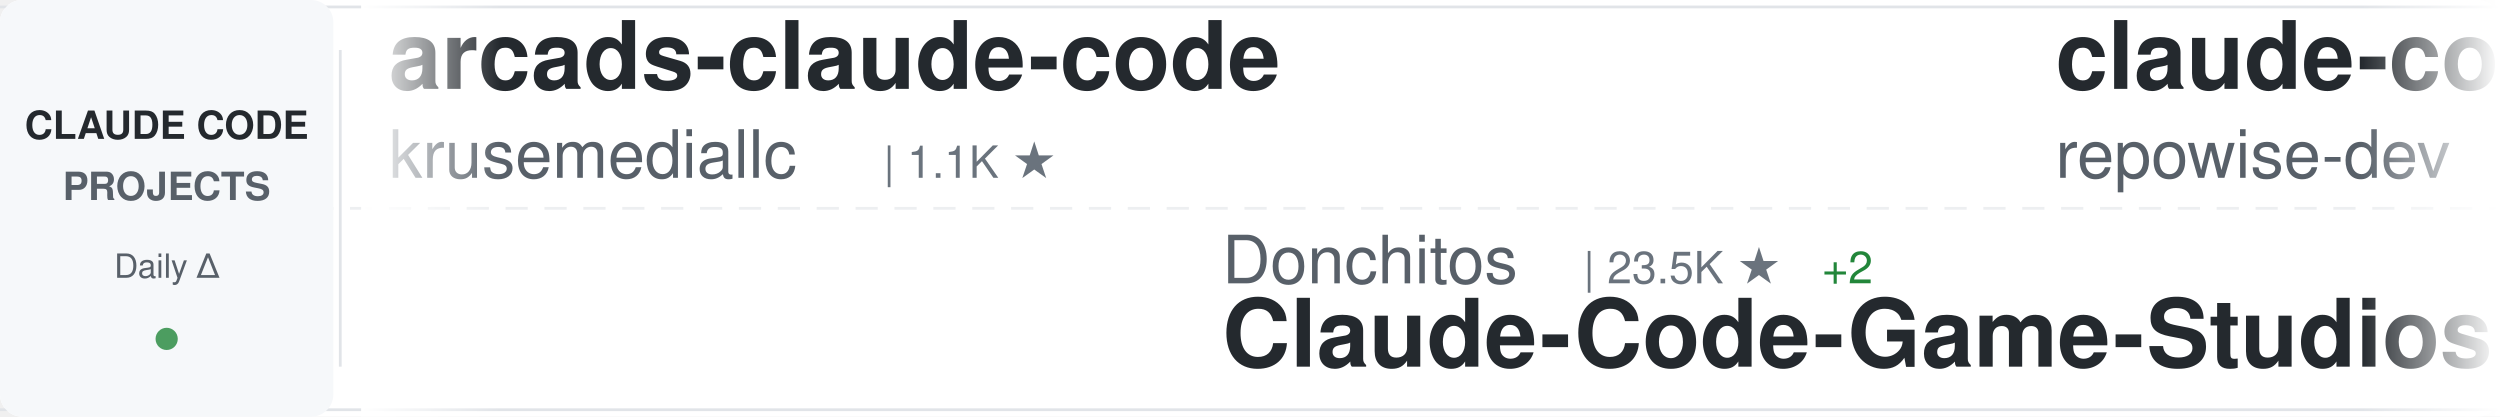
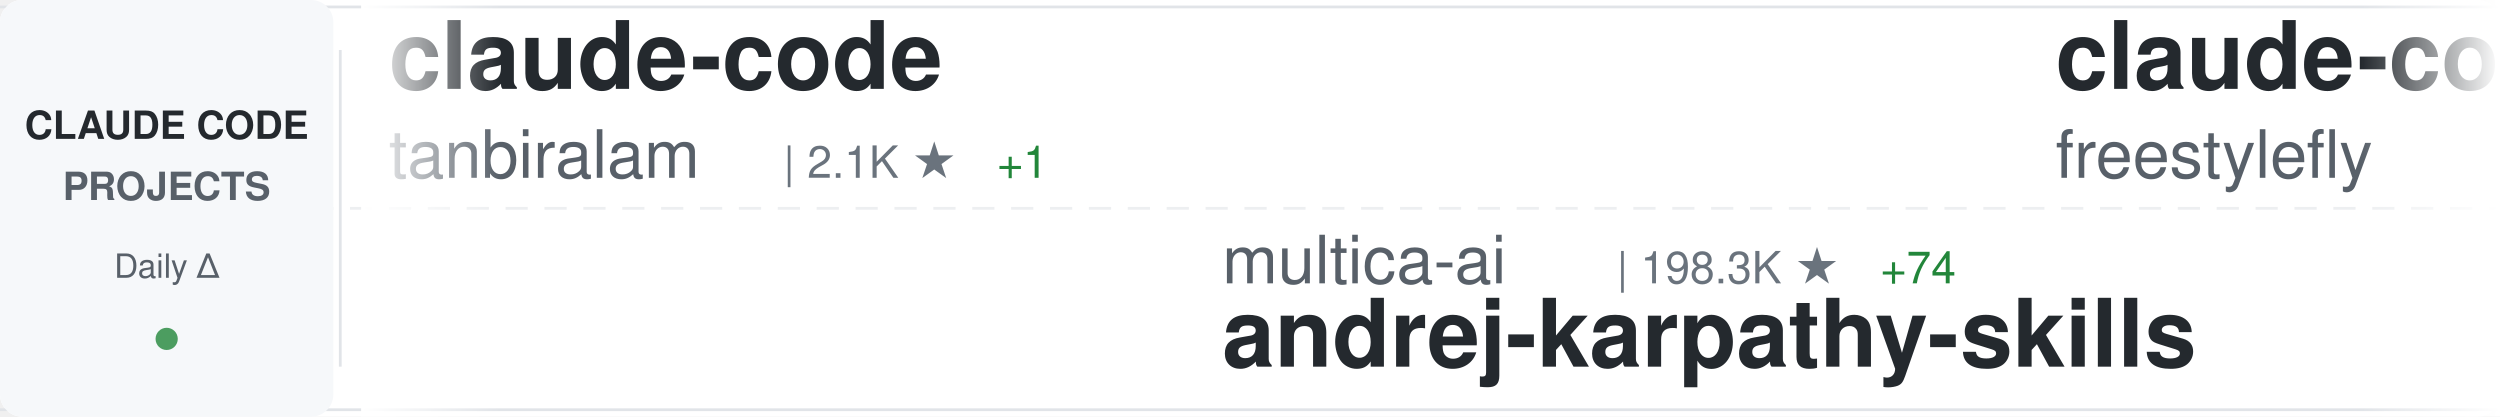
<svg xmlns="http://www.w3.org/2000/svg" width="900" height="150">
  <defs>
    <linearGradient id="awesomeLeftFade" x1="0%" y1="0%" x2="100%" y2="0%">
      <stop offset="0%" style="stop-color:#ffffff;stop-opacity:1" />
      <stop offset="100%" style="stop-color:#ffffff;stop-opacity:0" />
    </linearGradient>
    <linearGradient id="awesomeRightFade" x1="0%" y1="0%" x2="100%" y2="0%">
      <stop offset="0%" style="stop-color:#ffffff;stop-opacity:0" />
      <stop offset="100%" style="stop-color:#ffffff;stop-opacity:1" />
    </linearGradient>
  </defs>
  <rect width="900" height="150" fill="#ffffff" rx="8" />
  <rect x="0" y="2" width="900" height="1" fill="#e1e4e8" />
  <rect x="0" y="147" width="900" height="1" fill="#e1e4e8" />
  <line x1="0" y1="75" x2="900" y2="75" stroke="#e1e4e8" stroke-width="1" stroke-dasharray="8 6" opacity="0.6" />
  <rect x="0" y="0" width="120" height="150" fill="#f6f8fa" rx="8" />
  <text x="60" y="50" font-family="-apple-system, BlinkMacSystemFont, 'Segoe UI', Helvetica, Arial, sans-serif" font-size="14" font-weight="600" fill="#24292e" text-anchor="middle">CLAUDE CODE</text>
  <text x="60" y="72" font-family="-apple-system, BlinkMacSystemFont, 'Segoe UI', Helvetica, Arial, sans-serif" font-size="14" font-weight="600" fill="#586069" text-anchor="middle">PROJECTS</text>
  <text x="60" y="100" font-family="-apple-system, BlinkMacSystemFont, 'Segoe UI', Helvetica, Arial, sans-serif" font-size="12" font-weight="500" fill="#586069" text-anchor="middle">Daily Δ</text>
  <circle cx="60" cy="122" r="4" fill="#22863a" opacity="0.8" />
  <rect x="122" y="18" width="1" height="114" fill="#e1e4e8" />
  <clipPath id="awesomeTickerClip">
    <rect x="130" y="0" width="770" height="150" />
  </clipPath>
  <g clip-path="url(#awesomeTickerClip)">
    <g id="awesomeTickerItems">
      <animateTransform attributeName="transform" attributeType="XML" type="translate" from="0 0" to="-3000 0" dur="54s" repeatCount="indefinite" />
      <g transform="translate(0, 0)">
-         <text x="140" y="32" font-family="-apple-system, BlinkMacSystemFont, 'Segoe UI', Helvetica, Arial, sans-serif" font-size="34" font-weight="600" fill="#24292e">arcads-claude-code</text>
-         <text x="140" y="64" font-family="-apple-system, BlinkMacSystemFont, 'Segoe UI', Helvetica, Arial, sans-serif" font-size="24" font-weight="400" fill="#586069">krusemediallc</text>
-         <text x="318" y="64" font-family="-apple-system, BlinkMacSystemFont, 'Segoe UI', Helvetica, Arial, sans-serif" font-size="16" font-weight="500" fill="#6a737d">| 1.1K ★</text>
+         <text x="140" y="32" font-family="-apple-system, BlinkMacSystemFont, 'Segoe UI', Helvetica, Arial, sans-serif" font-size="34" font-weight="600" fill="#24292e">claude-code</text>
+         <text x="140" y="64" font-family="-apple-system, BlinkMacSystemFont, 'Segoe UI', Helvetica, Arial, sans-serif" font-size="24" font-weight="400" fill="#586069">tanbiralam</text>
+         <text x="282" y="64" font-family="-apple-system, BlinkMacSystemFont, 'Segoe UI', Helvetica, Arial, sans-serif" font-size="16" font-weight="500" fill="#6a737d">| 2.1K ★</text>
+         <text x="359" y="64" font-family="-apple-system, BlinkMacSystemFont, 'Segoe UI', Helvetica, Arial, sans-serif" font-size="16" font-weight="500" fill="#22863a"> +1</text>
      </g>
      <g transform="translate(300, 0)">
-         <text x="140" y="102" font-family="-apple-system, BlinkMacSystemFont, 'Segoe UI', Helvetica, Arial, sans-serif" font-size="24" font-weight="400" fill="#586069">Donchitos</text>
-         <text x="270" y="102" font-family="-apple-system, BlinkMacSystemFont, 'Segoe UI', Helvetica, Arial, sans-serif" font-size="16" font-weight="500" fill="#6a737d">| 23.5K ★</text>
-         <text x="356" y="102" font-family="-apple-system, BlinkMacSystemFont, 'Segoe UI', Helvetica, Arial, sans-serif" font-size="16" font-weight="500" fill="#22863a"> +2</text>
-         <text x="140" y="132" font-family="-apple-system, BlinkMacSystemFont, 'Segoe UI', Helvetica, Arial, sans-serif" font-size="34" font-weight="600" fill="#24292e">Claude-Code-Game-Studios</text>
+         <text x="140" y="102" font-family="-apple-system, BlinkMacSystemFont, 'Segoe UI', Helvetica, Arial, sans-serif" font-size="24" font-weight="400" fill="#586069">multica-ai</text>
+         <text x="282" y="102" font-family="-apple-system, BlinkMacSystemFont, 'Segoe UI', Helvetica, Arial, sans-serif" font-size="16" font-weight="500" fill="#6a737d">| 198.3K ★</text>
+         <text x="377" y="102" font-family="-apple-system, BlinkMacSystemFont, 'Segoe UI', Helvetica, Arial, sans-serif" font-size="16" font-weight="500" fill="#22863a"> +74</text>
+         <text x="140" y="132" font-family="-apple-system, BlinkMacSystemFont, 'Segoe UI', Helvetica, Arial, sans-serif" font-size="34" font-weight="600" fill="#24292e">andrej-karpathy-skills</text>
      </g>
      <g transform="translate(600, 0)">
-         <text x="140" y="32" font-family="-apple-system, BlinkMacSystemFont, 'Segoe UI', Helvetica, Arial, sans-serif" font-size="34" font-weight="600" fill="#24292e">claude-code-prompts</text>
-         <text x="140" y="64" font-family="-apple-system, BlinkMacSystemFont, 'Segoe UI', Helvetica, Arial, sans-serif" font-size="24" font-weight="400" fill="#586069">repowise-dev</text>
-         <text x="306" y="64" font-family="-apple-system, BlinkMacSystemFont, 'Segoe UI', Helvetica, Arial, sans-serif" font-size="16" font-weight="500" fill="#6a737d">| 1.2K ★</text>
+         <text x="140" y="32" font-family="-apple-system, BlinkMacSystemFont, 'Segoe UI', Helvetica, Arial, sans-serif" font-size="34" font-weight="600" fill="#24292e">claude-code</text>
+         <text x="140" y="64" font-family="-apple-system, BlinkMacSystemFont, 'Segoe UI', Helvetica, Arial, sans-serif" font-size="24" font-weight="400" fill="#586069">freestylefly</text>
+         <text x="306" y="64" font-family="-apple-system, BlinkMacSystemFont, 'Segoe UI', Helvetica, Arial, sans-serif" font-size="16" font-weight="500" fill="#6a737d">| 128 ★</text>
      </g>
      <g transform="translate(900, 0)">
-         <text x="140" y="102" font-family="-apple-system, BlinkMacSystemFont, 'Segoe UI', Helvetica, Arial, sans-serif" font-size="24" font-weight="400" fill="#586069">1rgs</text>
-         <text x="210" y="102" font-family="-apple-system, BlinkMacSystemFont, 'Segoe UI', Helvetica, Arial, sans-serif" font-size="16" font-weight="500" fill="#6a737d">| 3.7K ★</text>
-         <text x="140" y="132" font-family="-apple-system, BlinkMacSystemFont, 'Segoe UI', Helvetica, Arial, sans-serif" font-size="34" font-weight="600" fill="#24292e">claude-code-proxy</text>
+         <text x="140" y="102" font-family="-apple-system, BlinkMacSystemFont, 'Segoe UI', Helvetica, Arial, sans-serif" font-size="24" font-weight="400" fill="#586069">darcyegb</text>
+         <text x="258" y="102" font-family="-apple-system, BlinkMacSystemFont, 'Segoe UI', Helvetica, Arial, sans-serif" font-size="16" font-weight="500" fill="#6a737d">| 751 ★</text>
+         <text x="140" y="132" font-family="-apple-system, BlinkMacSystemFont, 'Segoe UI', Helvetica, Arial, sans-serif" font-size="34" font-weight="600" fill="#24292e">ClaudeCodeAgents</text>
      </g>
      <g transform="translate(1200, 0)">
-         <text x="140" y="32" font-family="-apple-system, BlinkMacSystemFont, 'Segoe UI', Helvetica, Arial, sans-serif" font-size="34" font-weight="600" fill="#24292e">Claude-code</text>
-         <text x="140" y="64" font-family="-apple-system, BlinkMacSystemFont, 'Segoe UI', Helvetica, Arial, sans-serif" font-size="24" font-weight="400" fill="#586069">fazxes</text>
-         <text x="234" y="64" font-family="-apple-system, BlinkMacSystemFont, 'Segoe UI', Helvetica, Arial, sans-serif" font-size="16" font-weight="500" fill="#6a737d">| 228 ★</text>
+         <text x="140" y="32" font-family="-apple-system, BlinkMacSystemFont, 'Segoe UI', Helvetica, Arial, sans-serif" font-size="34" font-weight="600" fill="#24292e">awesome-claude-code-tool...</text>
+         <text x="140" y="64" font-family="-apple-system, BlinkMacSystemFont, 'Segoe UI', Helvetica, Arial, sans-serif" font-size="24" font-weight="400" fill="#586069">rohitg00</text>
+         <text x="258" y="64" font-family="-apple-system, BlinkMacSystemFont, 'Segoe UI', Helvetica, Arial, sans-serif" font-size="16" font-weight="500" fill="#6a737d">| 2.4K ★</text>
+         <text x="335" y="64" font-family="-apple-system, BlinkMacSystemFont, 'Segoe UI', Helvetica, Arial, sans-serif" font-size="16" font-weight="500" fill="#22863a"> +1</text>
      </g>
      <g transform="translate(1500, 0)">
-         <text x="140" y="102" font-family="-apple-system, BlinkMacSystemFont, 'Segoe UI', Helvetica, Arial, sans-serif" font-size="24" font-weight="400" fill="#586069">https-deeplearning-ai</text>
-         <text x="414" y="102" font-family="-apple-system, BlinkMacSystemFont, 'Segoe UI', Helvetica, Arial, sans-serif" font-size="16" font-weight="500" fill="#6a737d">| 537 ★</text>
-         <text x="140" y="132" font-family="-apple-system, BlinkMacSystemFont, 'Segoe UI', Helvetica, Arial, sans-serif" font-size="34" font-weight="600" fill="#24292e">sc-claude-code-files</text>
+         <text x="140" y="102" font-family="-apple-system, BlinkMacSystemFont, 'Segoe UI', Helvetica, Arial, sans-serif" font-size="24" font-weight="400" fill="#586069">SeemSeam</text>
+         <text x="258" y="102" font-family="-apple-system, BlinkMacSystemFont, 'Segoe UI', Helvetica, Arial, sans-serif" font-size="16" font-weight="500" fill="#6a737d">| 3.3K ★</text>
+         <text x="335" y="102" font-family="-apple-system, BlinkMacSystemFont, 'Segoe UI', Helvetica, Arial, sans-serif" font-size="16" font-weight="500" fill="#22863a"> +2</text>
+         <text x="140" y="132" font-family="-apple-system, BlinkMacSystemFont, 'Segoe UI', Helvetica, Arial, sans-serif" font-size="34" font-weight="600" fill="#24292e">claude_codex_bridge</text>
      </g>
      <g transform="translate(1800, 0)">
-         <text x="140" y="32" font-family="-apple-system, BlinkMacSystemFont, 'Segoe UI', Helvetica, Arial, sans-serif" font-size="34" font-weight="600" fill="#24292e">Claude-code</text>
-         <text x="140" y="64" font-family="-apple-system, BlinkMacSystemFont, 'Segoe UI', Helvetica, Arial, sans-serif" font-size="24" font-weight="400" fill="#586069">zstmfhy</text>
-         <text x="246" y="64" font-family="-apple-system, BlinkMacSystemFont, 'Segoe UI', Helvetica, Arial, sans-serif" font-size="16" font-weight="500" fill="#6a737d">| 190 ★</text>
+         <text x="140" y="32" font-family="-apple-system, BlinkMacSystemFont, 'Segoe UI', Helvetica, Arial, sans-serif" font-size="34" font-weight="600" fill="#24292e">claude-code-source</text>
+         <text x="140" y="64" font-family="-apple-system, BlinkMacSystemFont, 'Segoe UI', Helvetica, Arial, sans-serif" font-size="24" font-weight="400" fill="#586069">AprilNEA</text>
+         <text x="258" y="64" font-family="-apple-system, BlinkMacSystemFont, 'Segoe UI', Helvetica, Arial, sans-serif" font-size="16" font-weight="500" fill="#6a737d">| 393 ★</text>
      </g>
      <g transform="translate(2100, 0)">
-         <text x="140" y="102" font-family="-apple-system, BlinkMacSystemFont, 'Segoe UI', Helvetica, Arial, sans-serif" font-size="24" font-weight="400" fill="#586069">OneRedOak</text>
-         <text x="270" y="102" font-family="-apple-system, BlinkMacSystemFont, 'Segoe UI', Helvetica, Arial, sans-serif" font-size="16" font-weight="500" fill="#6a737d">| 3.9K ★</text>
-         <text x="140" y="132" font-family="-apple-system, BlinkMacSystemFont, 'Segoe UI', Helvetica, Arial, sans-serif" font-size="34" font-weight="600" fill="#24292e">claude-code-workflows</text>
+         <text x="140" y="102" font-family="-apple-system, BlinkMacSystemFont, 'Segoe UI', Helvetica, Arial, sans-serif" font-size="24" font-weight="400" fill="#586069">disler</text>
+         <text x="234" y="102" font-family="-apple-system, BlinkMacSystemFont, 'Segoe UI', Helvetica, Arial, sans-serif" font-size="16" font-weight="500" fill="#6a737d">| 1.6K ★</text>
+         <text x="311" y="102" font-family="-apple-system, BlinkMacSystemFont, 'Segoe UI', Helvetica, Arial, sans-serif" font-size="16" font-weight="500" fill="#22863a"> +4</text>
+         <text x="140" y="132" font-family="-apple-system, BlinkMacSystemFont, 'Segoe UI', Helvetica, Arial, sans-serif" font-size="34" font-weight="600" fill="#24292e">pi-vs-claude-code</text>
      </g>
      <g transform="translate(2400, 0)">
-         <text x="140" y="32" font-family="-apple-system, BlinkMacSystemFont, 'Segoe UI', Helvetica, Arial, sans-serif" font-size="34" font-weight="600" fill="#24292e">claude-code-reverse</text>
-         <text x="140" y="64" font-family="-apple-system, BlinkMacSystemFont, 'Segoe UI', Helvetica, Arial, sans-serif" font-size="24" font-weight="400" fill="#586069">Yuyz0112</text>
-         <text x="258" y="64" font-family="-apple-system, BlinkMacSystemFont, 'Segoe UI', Helvetica, Arial, sans-serif" font-size="16" font-weight="500" fill="#6a737d">| 2.4K ★</text>
+         <text x="140" y="32" font-family="-apple-system, BlinkMacSystemFont, 'Segoe UI', Helvetica, Arial, sans-serif" font-size="34" font-weight="600" fill="#24292e">Claude-Code-Source-Study</text>
+         <text x="140" y="64" font-family="-apple-system, BlinkMacSystemFont, 'Segoe UI', Helvetica, Arial, sans-serif" font-size="24" font-weight="400" fill="#586069">luyao618</text>
+         <text x="258" y="64" font-family="-apple-system, BlinkMacSystemFont, 'Segoe UI', Helvetica, Arial, sans-serif" font-size="16" font-weight="500" fill="#6a737d">| 1.6K ★</text>
      </g>
      <g transform="translate(2700, 0)">
-         <text x="140" y="102" font-family="-apple-system, BlinkMacSystemFont, 'Segoe UI', Helvetica, Arial, sans-serif" font-size="24" font-weight="400" fill="#586069">Cranot</text>
-         <text x="234" y="102" font-family="-apple-system, BlinkMacSystemFont, 'Segoe UI', Helvetica, Arial, sans-serif" font-size="16" font-weight="500" fill="#6a737d">| 2.9K ★</text>
-         <text x="140" y="132" font-family="-apple-system, BlinkMacSystemFont, 'Segoe UI', Helvetica, Arial, sans-serif" font-size="34" font-weight="600" fill="#24292e">claude-code-guide</text>
+         <text x="140" y="102" font-family="-apple-system, BlinkMacSystemFont, 'Segoe UI', Helvetica, Arial, sans-serif" font-size="24" font-weight="400" fill="#586069">chauncygu</text>
+         <text x="270" y="102" font-family="-apple-system, BlinkMacSystemFont, 'Segoe UI', Helvetica, Arial, sans-serif" font-size="16" font-weight="500" fill="#6a737d">| 2.8K ★</text>
+         <text x="140" y="132" font-family="-apple-system, BlinkMacSystemFont, 'Segoe UI', Helvetica, Arial, sans-serif" font-size="34" font-weight="600" fill="#24292e">collection-claude-code-s...</text>
      </g>
      <g transform="translate(3000, 0)">
-         <text x="140" y="32" font-family="-apple-system, BlinkMacSystemFont, 'Segoe UI', Helvetica, Arial, sans-serif" font-size="34" font-weight="600" fill="#24292e">arcads-claude-code</text>
-         <text x="140" y="64" font-family="-apple-system, BlinkMacSystemFont, 'Segoe UI', Helvetica, Arial, sans-serif" font-size="24" font-weight="400" fill="#586069">krusemediallc</text>
-         <text x="318" y="64" font-family="-apple-system, BlinkMacSystemFont, 'Segoe UI', Helvetica, Arial, sans-serif" font-size="16" font-weight="500" fill="#6a737d">| 1.1K ★</text>
+         <text x="140" y="32" font-family="-apple-system, BlinkMacSystemFont, 'Segoe UI', Helvetica, Arial, sans-serif" font-size="34" font-weight="600" fill="#24292e">claude-code</text>
+         <text x="140" y="64" font-family="-apple-system, BlinkMacSystemFont, 'Segoe UI', Helvetica, Arial, sans-serif" font-size="24" font-weight="400" fill="#586069">tanbiralam</text>
+         <text x="282" y="64" font-family="-apple-system, BlinkMacSystemFont, 'Segoe UI', Helvetica, Arial, sans-serif" font-size="16" font-weight="500" fill="#6a737d">| 2.1K ★</text>
+         <text x="359" y="64" font-family="-apple-system, BlinkMacSystemFont, 'Segoe UI', Helvetica, Arial, sans-serif" font-size="16" font-weight="500" fill="#22863a"> +1</text>
      </g>
      <g transform="translate(3300, 0)">
-         <text x="140" y="102" font-family="-apple-system, BlinkMacSystemFont, 'Segoe UI', Helvetica, Arial, sans-serif" font-size="24" font-weight="400" fill="#586069">Donchitos</text>
-         <text x="270" y="102" font-family="-apple-system, BlinkMacSystemFont, 'Segoe UI', Helvetica, Arial, sans-serif" font-size="16" font-weight="500" fill="#6a737d">| 23.5K ★</text>
-         <text x="356" y="102" font-family="-apple-system, BlinkMacSystemFont, 'Segoe UI', Helvetica, Arial, sans-serif" font-size="16" font-weight="500" fill="#22863a"> +2</text>
-         <text x="140" y="132" font-family="-apple-system, BlinkMacSystemFont, 'Segoe UI', Helvetica, Arial, sans-serif" font-size="34" font-weight="600" fill="#24292e">Claude-Code-Game-Studios</text>
+         <text x="140" y="102" font-family="-apple-system, BlinkMacSystemFont, 'Segoe UI', Helvetica, Arial, sans-serif" font-size="24" font-weight="400" fill="#586069">multica-ai</text>
+         <text x="282" y="102" font-family="-apple-system, BlinkMacSystemFont, 'Segoe UI', Helvetica, Arial, sans-serif" font-size="16" font-weight="500" fill="#6a737d">| 198.3K ★</text>
+         <text x="377" y="102" font-family="-apple-system, BlinkMacSystemFont, 'Segoe UI', Helvetica, Arial, sans-serif" font-size="16" font-weight="500" fill="#22863a"> +74</text>
+         <text x="140" y="132" font-family="-apple-system, BlinkMacSystemFont, 'Segoe UI', Helvetica, Arial, sans-serif" font-size="34" font-weight="600" fill="#24292e">andrej-karpathy-skills</text>
      </g>
      <g transform="translate(3600, 0)">
-         <text x="140" y="32" font-family="-apple-system, BlinkMacSystemFont, 'Segoe UI', Helvetica, Arial, sans-serif" font-size="34" font-weight="600" fill="#24292e">claude-code-prompts</text>
-         <text x="140" y="64" font-family="-apple-system, BlinkMacSystemFont, 'Segoe UI', Helvetica, Arial, sans-serif" font-size="24" font-weight="400" fill="#586069">repowise-dev</text>
-         <text x="306" y="64" font-family="-apple-system, BlinkMacSystemFont, 'Segoe UI', Helvetica, Arial, sans-serif" font-size="16" font-weight="500" fill="#6a737d">| 1.2K ★</text>
+         <text x="140" y="32" font-family="-apple-system, BlinkMacSystemFont, 'Segoe UI', Helvetica, Arial, sans-serif" font-size="34" font-weight="600" fill="#24292e">claude-code</text>
+         <text x="140" y="64" font-family="-apple-system, BlinkMacSystemFont, 'Segoe UI', Helvetica, Arial, sans-serif" font-size="24" font-weight="400" fill="#586069">freestylefly</text>
+         <text x="306" y="64" font-family="-apple-system, BlinkMacSystemFont, 'Segoe UI', Helvetica, Arial, sans-serif" font-size="16" font-weight="500" fill="#6a737d">| 128 ★</text>
      </g>
      <g transform="translate(3900, 0)">
-         <text x="140" y="102" font-family="-apple-system, BlinkMacSystemFont, 'Segoe UI', Helvetica, Arial, sans-serif" font-size="24" font-weight="400" fill="#586069">1rgs</text>
-         <text x="210" y="102" font-family="-apple-system, BlinkMacSystemFont, 'Segoe UI', Helvetica, Arial, sans-serif" font-size="16" font-weight="500" fill="#6a737d">| 3.7K ★</text>
-         <text x="140" y="132" font-family="-apple-system, BlinkMacSystemFont, 'Segoe UI', Helvetica, Arial, sans-serif" font-size="34" font-weight="600" fill="#24292e">claude-code-proxy</text>
+         <text x="140" y="102" font-family="-apple-system, BlinkMacSystemFont, 'Segoe UI', Helvetica, Arial, sans-serif" font-size="24" font-weight="400" fill="#586069">darcyegb</text>
+         <text x="258" y="102" font-family="-apple-system, BlinkMacSystemFont, 'Segoe UI', Helvetica, Arial, sans-serif" font-size="16" font-weight="500" fill="#6a737d">| 751 ★</text>
+         <text x="140" y="132" font-family="-apple-system, BlinkMacSystemFont, 'Segoe UI', Helvetica, Arial, sans-serif" font-size="34" font-weight="600" fill="#24292e">ClaudeCodeAgents</text>
      </g>
    </g>
  </g>
  <rect x="130" y="0" width="50" height="150" fill="url(#awesomeLeftFade)" />
  <rect x="850" y="0" width="50" height="150" fill="url(#awesomeRightFade)" />
</svg>
